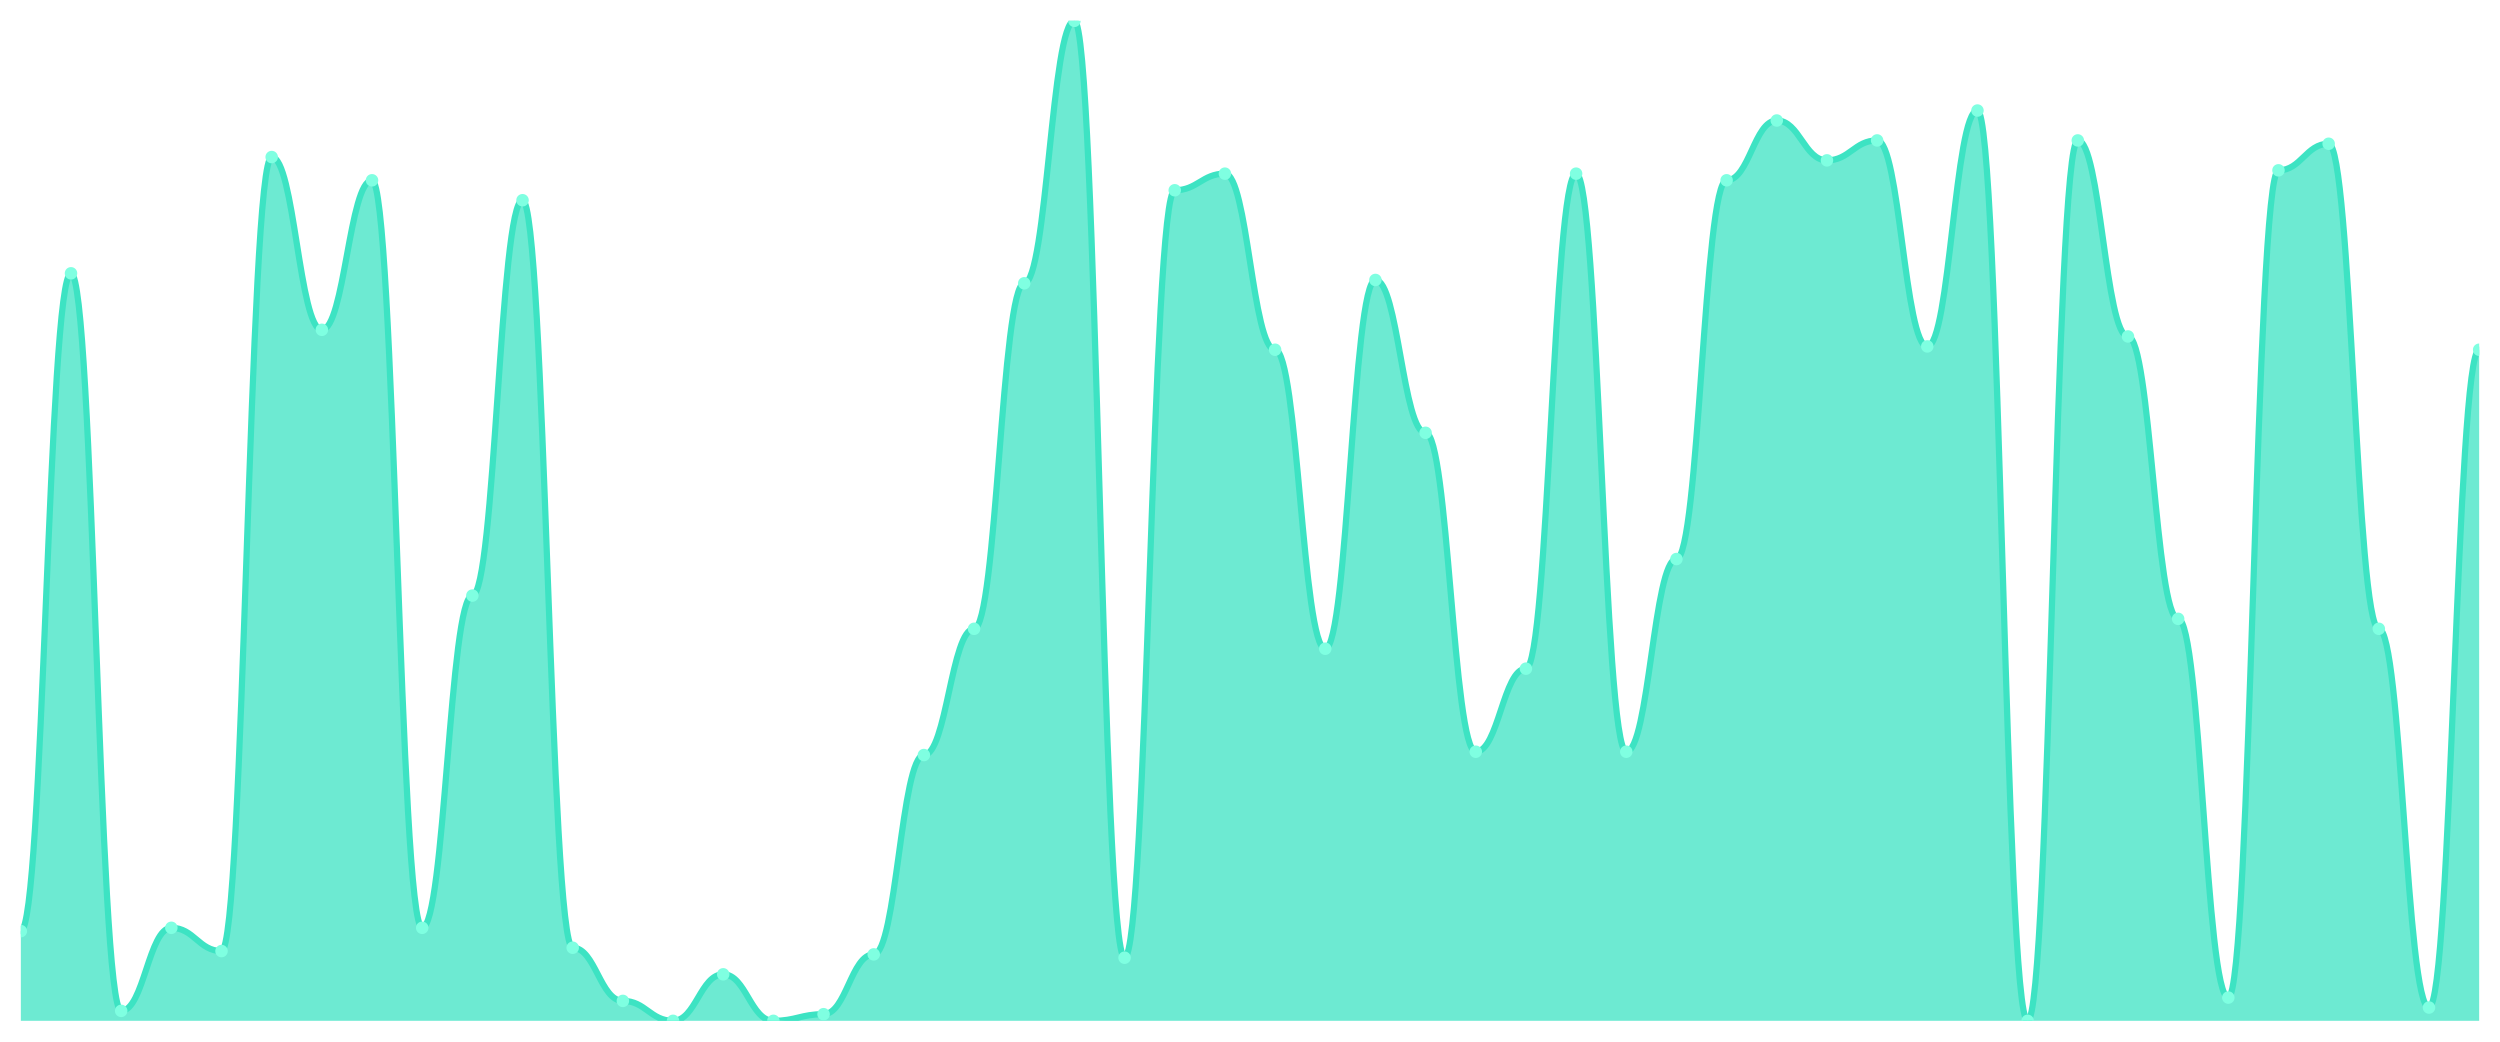
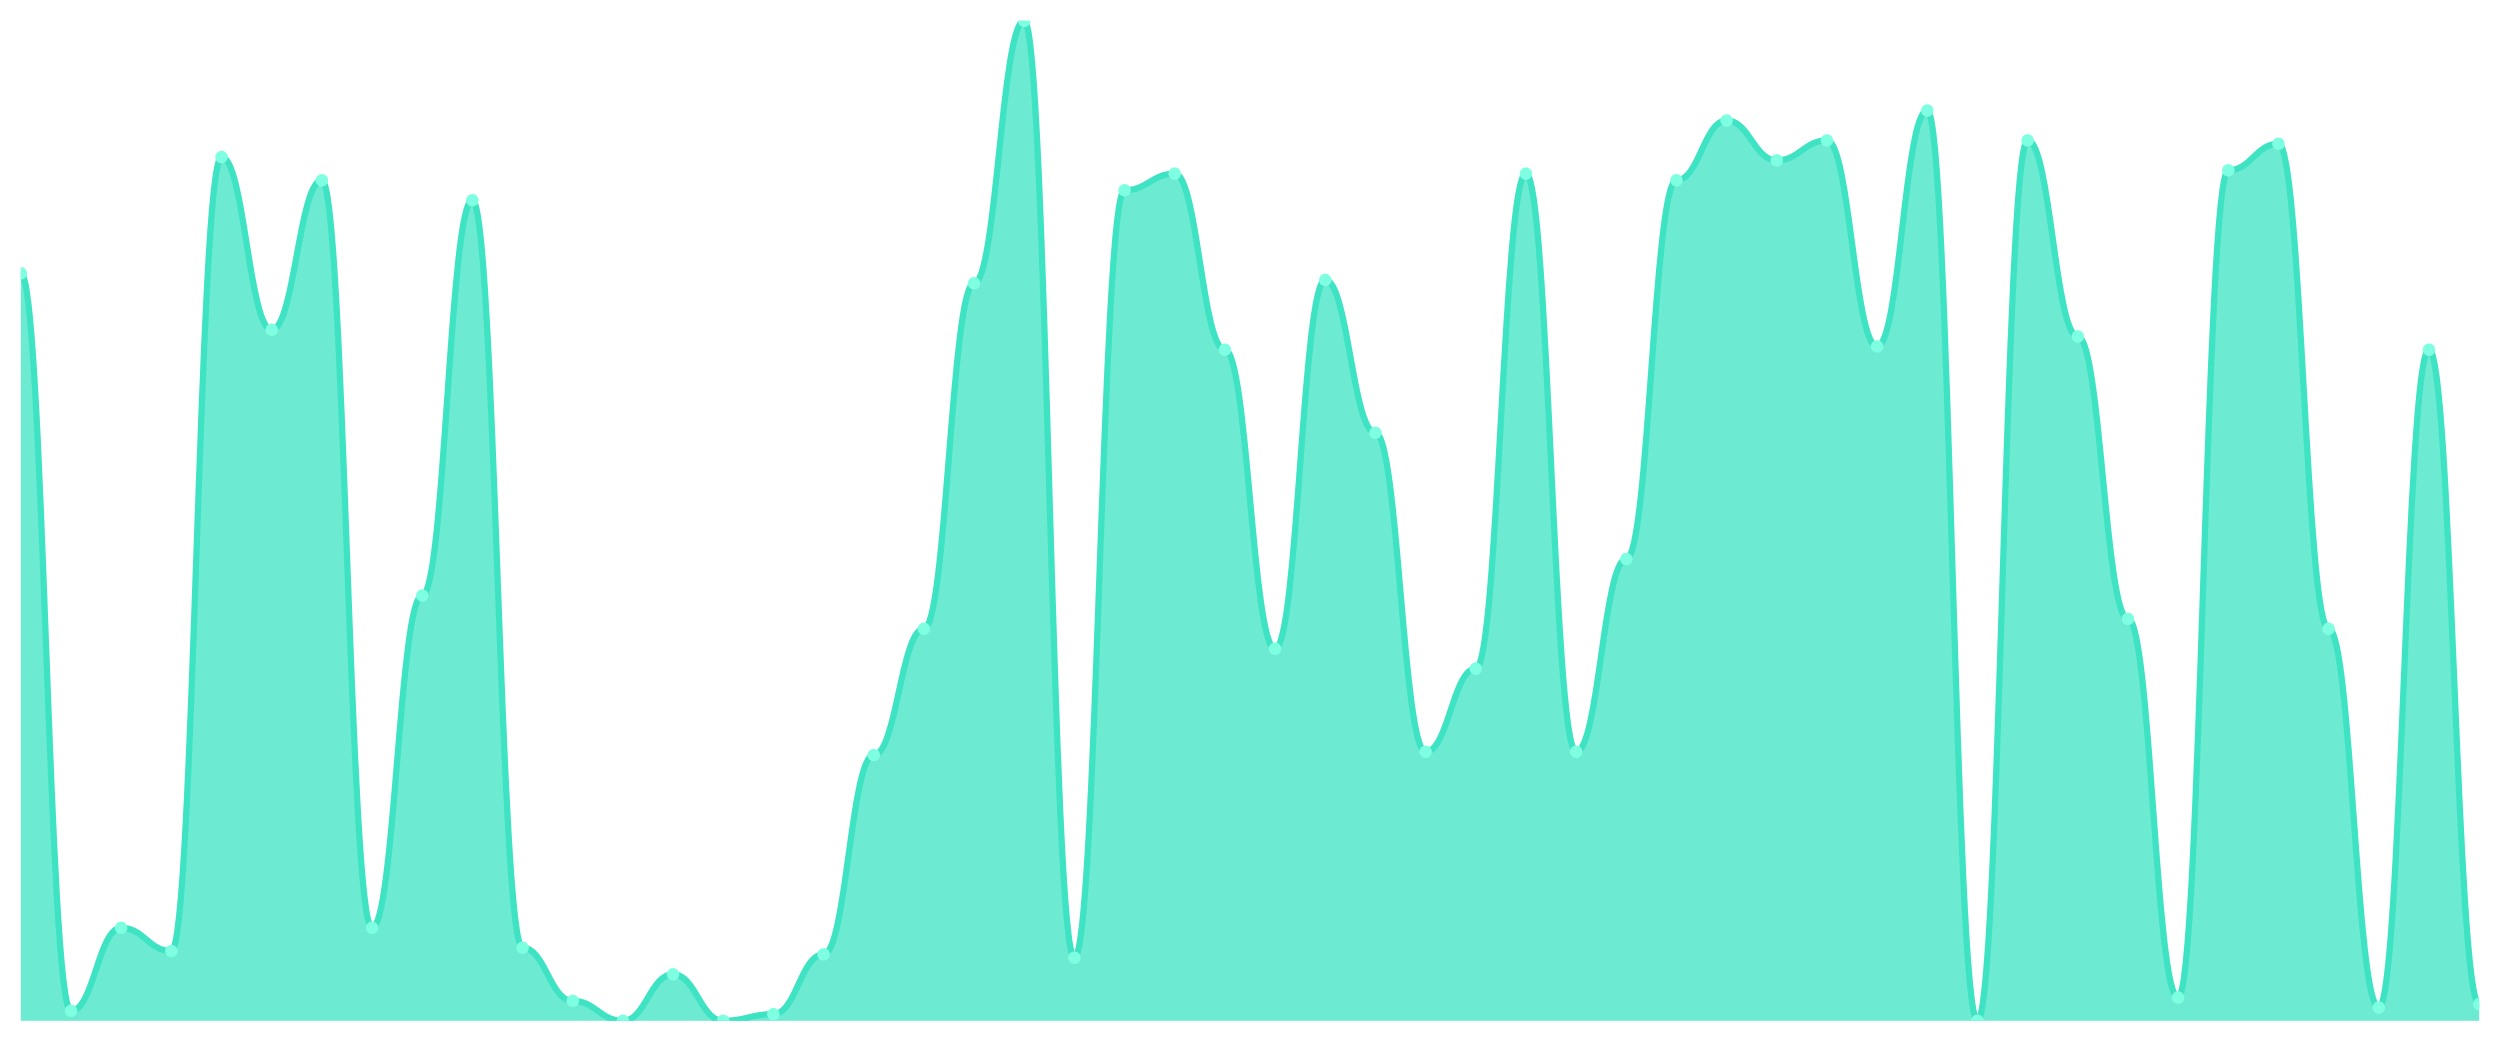
<svg xmlns="http://www.w3.org/2000/svg" viewBox="0 0 1200 500" width="1200" height="500">
  <defs>
    <clipPath id="c">
      <rect x="10" y="10" width="1180" height="480" />
    </clipPath>
  </defs>
  <rect width="1200" height="500" fill="none" />
  <g clip-path="url(#c)">
-     <path d="M 10,490 L 10,446.944 C 20.837,446.944 23.245,131.196 34.082,131.196 C 44.918,131.196 47.327,485.216 58.163,485.216 C 69,485.216 71.408,445.349 82.245,445.349 C 93.082,445.349 95.49,456.512 106.327,456.512 C 117.163,456.512 119.571,75.382 130.408,75.382 C 141.245,75.382 143.653,158.306 154.49,158.306 C 165.327,158.306 167.735,86.545 178.571,86.545 C 189.408,86.545 191.816,445.349 202.653,445.349 C 213.49,445.349 215.898,285.88 226.735,285.88 C 237.571,285.88 239.98,96.113 250.816,96.113 C 261.653,96.113 264.061,454.917 274.898,454.917 C 285.735,454.917 288.143,480.432 298.98,480.432 C 309.816,480.432 312.224,490 323.061,490 C 333.898,490 336.306,467.674 347.143,467.674 C 357.98,467.674 360.388,490 371.224,490 C 382.061,490 384.469,486.811 395.306,486.811 C 406.143,486.811 408.551,458.106 419.388,458.106 C 430.224,458.106 432.633,362.425 443.469,362.425 C 454.306,362.425 456.714,301.827 467.551,301.827 C 478.388,301.827 480.796,135.98 491.633,135.98 C 502.469,135.98 504.878,10 515.714,10 C 526.551,10 528.959,459.701 539.796,459.701 C 550.633,459.701 553.041,91.329 563.878,91.329 C 574.714,91.329 577.122,83.355 587.959,83.355 C 598.796,83.355 601.204,167.874 612.041,167.874 C 622.878,167.874 625.286,311.395 636.122,311.395 C 646.959,311.395 649.367,134.385 660.204,134.385 C 671.041,134.385 673.449,207.741 684.286,207.741 C 695.122,207.741 697.531,360.831 708.367,360.831 C 719.204,360.831 721.612,320.963 732.449,320.963 C 743.286,320.963 745.694,83.355 756.531,83.355 C 767.367,83.355 769.776,360.831 780.612,360.831 C 791.449,360.831 793.857,268.339 804.694,268.339 C 815.531,268.339 817.939,86.545 828.776,86.545 C 839.612,86.545 842.02,57.841 852.857,57.841 C 863.694,57.841 866.102,76.977 876.939,76.977 C 887.776,76.977 890.184,67.409 901.02,67.409 C 911.857,67.409 914.265,166.279 925.102,166.279 C 935.939,166.279 938.347,53.056 949.184,53.056 C 960.02,53.056 962.429,490 973.265,490 C 984.102,490 986.51,67.409 997.347,67.409 C 1008.184,67.409 1010.592,161.495 1021.429,161.495 C 1032.265,161.495 1034.673,297.043 1045.51,297.043 C 1056.347,297.043 1058.755,478.837 1069.592,478.837 C 1080.429,478.837 1082.837,81.761 1093.673,81.761 C 1104.51,81.761 1106.918,69.003 1117.755,69.003 C 1128.592,69.003 1131,301.827 1141.837,301.827 C 1152.673,301.827 1155.082,483.621 1165.918,483.621 C 1176.755,483.621 1179.163,167.874 1190,167.874 L 1190,490 Z" fill="rgba(61,227,195,0.75)" />
-     <path d="M 10,446.944 C 20.837,446.944 23.245,131.196 34.082,131.196 C 44.918,131.196 47.327,485.216 58.163,485.216 C 69,485.216 71.408,445.349 82.245,445.349 C 93.082,445.349 95.49,456.512 106.327,456.512 C 117.163,456.512 119.571,75.382 130.408,75.382 C 141.245,75.382 143.653,158.306 154.49,158.306 C 165.327,158.306 167.735,86.545 178.571,86.545 C 189.408,86.545 191.816,445.349 202.653,445.349 C 213.49,445.349 215.898,285.88 226.735,285.88 C 237.571,285.88 239.98,96.113 250.816,96.113 C 261.653,96.113 264.061,454.917 274.898,454.917 C 285.735,454.917 288.143,480.432 298.98,480.432 C 309.816,480.432 312.224,490 323.061,490 C 333.898,490 336.306,467.674 347.143,467.674 C 357.98,467.674 360.388,490 371.224,490 C 382.061,490 384.469,486.811 395.306,486.811 C 406.143,486.811 408.551,458.106 419.388,458.106 C 430.224,458.106 432.633,362.425 443.469,362.425 C 454.306,362.425 456.714,301.827 467.551,301.827 C 478.388,301.827 480.796,135.98 491.633,135.98 C 502.469,135.98 504.878,10 515.714,10 C 526.551,10 528.959,459.701 539.796,459.701 C 550.633,459.701 553.041,91.329 563.878,91.329 C 574.714,91.329 577.122,83.355 587.959,83.355 C 598.796,83.355 601.204,167.874 612.041,167.874 C 622.878,167.874 625.286,311.395 636.122,311.395 C 646.959,311.395 649.367,134.385 660.204,134.385 C 671.041,134.385 673.449,207.741 684.286,207.741 C 695.122,207.741 697.531,360.831 708.367,360.831 C 719.204,360.831 721.612,320.963 732.449,320.963 C 743.286,320.963 745.694,83.355 756.531,83.355 C 767.367,83.355 769.776,360.831 780.612,360.831 C 791.449,360.831 793.857,268.339 804.694,268.339 C 815.531,268.339 817.939,86.545 828.776,86.545 C 839.612,86.545 842.02,57.841 852.857,57.841 C 863.694,57.841 866.102,76.977 876.939,76.977 C 887.776,76.977 890.184,67.409 901.02,67.409 C 911.857,67.409 914.265,166.279 925.102,166.279 C 935.939,166.279 938.347,53.056 949.184,53.056 C 960.02,53.056 962.429,490 973.265,490 C 984.102,490 986.51,67.409 997.347,67.409 C 1008.184,67.409 1010.592,161.495 1021.429,161.495 C 1032.265,161.495 1034.673,297.043 1045.51,297.043 C 1056.347,297.043 1058.755,478.837 1069.592,478.837 C 1080.429,478.837 1082.837,81.761 1093.673,81.761 C 1104.51,81.761 1106.918,69.003 1117.755,69.003 C 1128.592,69.003 1131,301.827 1141.837,301.827 C 1152.673,301.827 1155.082,483.621 1165.918,483.621 C 1176.755,483.621 1179.163,167.874 1190,167.874" fill="none" stroke="#3de3c3" stroke-width="3" stroke-linecap="round" stroke-linejoin="round" />
-     <circle cx="10" cy="446.944" r="3" fill="#7fffe1" />
-     <circle cx="34.082" cy="131.196" r="3" fill="#7fffe1" />
-     <circle cx="58.163" cy="485.216" r="3" fill="#7fffe1" />
-     <circle cx="82.245" cy="445.349" r="3" fill="#7fffe1" />
-     <circle cx="106.327" cy="456.512" r="3" fill="#7fffe1" />
-     <circle cx="130.408" cy="75.382" r="3" fill="#7fffe1" />
-     <circle cx="154.49" cy="158.306" r="3" fill="#7fffe1" />
-     <circle cx="178.571" cy="86.545" r="3" fill="#7fffe1" />
-     <circle cx="202.653" cy="445.349" r="3" fill="#7fffe1" />
-     <circle cx="226.735" cy="285.88" r="3" fill="#7fffe1" />
-     <circle cx="250.816" cy="96.113" r="3" fill="#7fffe1" />
-     <circle cx="274.898" cy="454.917" r="3" fill="#7fffe1" />
-     <circle cx="298.98" cy="480.432" r="3" fill="#7fffe1" />
-     <circle cx="323.061" cy="490" r="3" fill="#7fffe1" />
-     <circle cx="347.143" cy="467.674" r="3" fill="#7fffe1" />
-     <circle cx="371.224" cy="490" r="3" fill="#7fffe1" />
-     <circle cx="395.306" cy="486.811" r="3" fill="#7fffe1" />
-     <circle cx="419.388" cy="458.106" r="3" fill="#7fffe1" />
-     <circle cx="443.469" cy="362.425" r="3" fill="#7fffe1" />
-     <circle cx="467.551" cy="301.827" r="3" fill="#7fffe1" />
-     <circle cx="491.633" cy="135.98" r="3" fill="#7fffe1" />
-     <circle cx="515.714" cy="10" r="3" fill="#7fffe1" />
-     <circle cx="539.796" cy="459.701" r="3" fill="#7fffe1" />
-     <circle cx="563.878" cy="91.329" r="3" fill="#7fffe1" />
-     <circle cx="587.959" cy="83.355" r="3" fill="#7fffe1" />
-     <circle cx="612.041" cy="167.874" r="3" fill="#7fffe1" />
-     <circle cx="636.122" cy="311.395" r="3" fill="#7fffe1" />
-     <circle cx="660.204" cy="134.385" r="3" fill="#7fffe1" />
-     <circle cx="684.286" cy="207.741" r="3" fill="#7fffe1" />
-     <circle cx="708.367" cy="360.831" r="3" fill="#7fffe1" />
-     <circle cx="732.449" cy="320.963" r="3" fill="#7fffe1" />
-     <circle cx="756.531" cy="83.355" r="3" fill="#7fffe1" />
-     <circle cx="780.612" cy="360.831" r="3" fill="#7fffe1" />
-     <circle cx="804.694" cy="268.339" r="3" fill="#7fffe1" />
-     <circle cx="828.776" cy="86.545" r="3" fill="#7fffe1" />
-     <circle cx="852.857" cy="57.841" r="3" fill="#7fffe1" />
-     <circle cx="876.939" cy="76.977" r="3" fill="#7fffe1" />
-     <circle cx="901.02" cy="67.409" r="3" fill="#7fffe1" />
-     <circle cx="925.102" cy="166.279" r="3" fill="#7fffe1" />
-     <circle cx="949.184" cy="53.056" r="3" fill="#7fffe1" />
-     <circle cx="973.265" cy="490" r="3" fill="#7fffe1" />
-     <circle cx="997.347" cy="67.409" r="3" fill="#7fffe1" />
-     <circle cx="1021.429" cy="161.495" r="3" fill="#7fffe1" />
-     <circle cx="1045.51" cy="297.043" r="3" fill="#7fffe1" />
-     <circle cx="1069.592" cy="478.837" r="3" fill="#7fffe1" />
-     <circle cx="1093.673" cy="81.761" r="3" fill="#7fffe1" />
-     <circle cx="1117.755" cy="69.003" r="3" fill="#7fffe1" />
-     <circle cx="1141.837" cy="301.827" r="3" fill="#7fffe1" />
-     <circle cx="1165.918" cy="483.621" r="3" fill="#7fffe1" />
-     <circle cx="1190" cy="167.874" r="3" fill="#7fffe1" />
+     <path d="M 10,490 L 10,131.196 C 20.837,131.196 23.245,485.216 34.082,485.216 C 44.918,485.216 47.327,445.349 58.163,445.349 C 69,445.349 71.408,456.512 82.245,456.512 C 93.082,456.512 95.49,75.382 106.327,75.382 C 117.163,75.382 119.571,158.306 130.408,158.306 C 141.245,158.306 143.653,86.545 154.49,86.545 C 165.327,86.545 167.735,445.349 178.571,445.349 C 189.408,445.349 191.816,285.88 202.653,285.88 C 213.49,285.88 215.898,96.113 226.735,96.113 C 237.571,96.113 239.98,454.917 250.816,454.917 C 261.653,454.917 264.061,480.432 274.898,480.432 C 285.735,480.432 288.143,490 298.98,490 C 309.816,490 312.224,467.674 323.061,467.674 C 333.898,467.674 336.306,490 347.143,490 C 357.98,490 360.388,486.811 371.224,486.811 C 382.061,486.811 384.469,458.106 395.306,458.106 C 406.143,458.106 408.551,362.425 419.388,362.425 C 430.224,362.425 432.633,301.827 443.469,301.827 C 454.306,301.827 456.714,135.98 467.551,135.98 C 478.388,135.98 480.796,10 491.633,10 C 502.469,10 504.878,459.701 515.714,459.701 C 526.551,459.701 528.959,91.329 539.796,91.329 C 550.633,91.329 553.041,83.355 563.878,83.355 C 574.714,83.355 577.122,167.874 587.959,167.874 C 598.796,167.874 601.204,311.395 612.041,311.395 C 622.878,311.395 625.286,134.385 636.122,134.385 C 646.959,134.385 649.367,207.741 660.204,207.741 C 671.041,207.741 673.449,360.831 684.286,360.831 C 695.122,360.831 697.531,320.963 708.367,320.963 C 719.204,320.963 721.612,83.355 732.449,83.355 C 743.286,83.355 745.694,360.831 756.531,360.831 C 767.367,360.831 769.776,268.339 780.612,268.339 C 791.449,268.339 793.857,86.545 804.694,86.545 C 815.531,86.545 817.939,57.841 828.776,57.841 C 839.612,57.841 842.02,76.977 852.857,76.977 C 863.694,76.977 866.102,67.409 876.939,67.409 C 887.776,67.409 890.184,166.279 901.02,166.279 C 911.857,166.279 914.265,53.056 925.102,53.056 C 935.939,53.056 938.347,490 949.184,490 C 960.02,490 962.429,67.409 973.265,67.409 C 984.102,67.409 986.51,161.495 997.347,161.495 C 1008.184,161.495 1010.592,297.043 1021.429,297.043 C 1032.265,297.043 1034.673,478.837 1045.51,478.837 C 1056.347,478.837 1058.755,81.761 1069.592,81.761 C 1080.429,81.761 1082.837,69.003 1093.673,69.003 C 1104.51,69.003 1106.918,301.827 1117.755,301.827 C 1128.592,301.827 1131,483.621 1141.837,483.621 C 1152.673,483.621 1155.082,167.874 1165.918,167.874 C 1176.755,167.874 1179.163,482.027 1190,482.027 L 1190,490 Z" fill="rgba(61,227,195,0.75)" />
+     <path d="M 10,131.196 C 20.837,131.196 23.245,485.216 34.082,485.216 C 44.918,485.216 47.327,445.349 58.163,445.349 C 69,445.349 71.408,456.512 82.245,456.512 C 93.082,456.512 95.49,75.382 106.327,75.382 C 117.163,75.382 119.571,158.306 130.408,158.306 C 141.245,158.306 143.653,86.545 154.49,86.545 C 165.327,86.545 167.735,445.349 178.571,445.349 C 189.408,445.349 191.816,285.88 202.653,285.88 C 213.49,285.88 215.898,96.113 226.735,96.113 C 237.571,96.113 239.98,454.917 250.816,454.917 C 261.653,454.917 264.061,480.432 274.898,480.432 C 285.735,480.432 288.143,490 298.98,490 C 309.816,490 312.224,467.674 323.061,467.674 C 333.898,467.674 336.306,490 347.143,490 C 357.98,490 360.388,486.811 371.224,486.811 C 382.061,486.811 384.469,458.106 395.306,458.106 C 406.143,458.106 408.551,362.425 419.388,362.425 C 430.224,362.425 432.633,301.827 443.469,301.827 C 454.306,301.827 456.714,135.98 467.551,135.98 C 478.388,135.98 480.796,10 491.633,10 C 502.469,10 504.878,459.701 515.714,459.701 C 526.551,459.701 528.959,91.329 539.796,91.329 C 550.633,91.329 553.041,83.355 563.878,83.355 C 574.714,83.355 577.122,167.874 587.959,167.874 C 598.796,167.874 601.204,311.395 612.041,311.395 C 622.878,311.395 625.286,134.385 636.122,134.385 C 646.959,134.385 649.367,207.741 660.204,207.741 C 671.041,207.741 673.449,360.831 684.286,360.831 C 695.122,360.831 697.531,320.963 708.367,320.963 C 719.204,320.963 721.612,83.355 732.449,83.355 C 743.286,83.355 745.694,360.831 756.531,360.831 C 767.367,360.831 769.776,268.339 780.612,268.339 C 791.449,268.339 793.857,86.545 804.694,86.545 C 815.531,86.545 817.939,57.841 828.776,57.841 C 839.612,57.841 842.02,76.977 852.857,76.977 C 863.694,76.977 866.102,67.409 876.939,67.409 C 887.776,67.409 890.184,166.279 901.02,166.279 C 911.857,166.279 914.265,53.056 925.102,53.056 C 935.939,53.056 938.347,490 949.184,490 C 960.02,490 962.429,67.409 973.265,67.409 C 984.102,67.409 986.51,161.495 997.347,161.495 C 1008.184,161.495 1010.592,297.043 1021.429,297.043 C 1032.265,297.043 1034.673,478.837 1045.51,478.837 C 1056.347,478.837 1058.755,81.761 1069.592,81.761 C 1080.429,81.761 1082.837,69.003 1093.673,69.003 C 1104.51,69.003 1106.918,301.827 1117.755,301.827 C 1128.592,301.827 1131,483.621 1141.837,483.621 C 1152.673,483.621 1155.082,167.874 1165.918,167.874 C 1176.755,167.874 1179.163,482.027 1190,482.027" fill="none" stroke="#3de3c3" stroke-width="3" stroke-linecap="round" stroke-linejoin="round" />
+     <circle cx="10" cy="131.196" r="3" fill="#7fffe1" />
+     <circle cx="34.082" cy="485.216" r="3" fill="#7fffe1" />
+     <circle cx="58.163" cy="445.349" r="3" fill="#7fffe1" />
+     <circle cx="82.245" cy="456.512" r="3" fill="#7fffe1" />
+     <circle cx="106.327" cy="75.382" r="3" fill="#7fffe1" />
+     <circle cx="130.408" cy="158.306" r="3" fill="#7fffe1" />
+     <circle cx="154.49" cy="86.545" r="3" fill="#7fffe1" />
+     <circle cx="178.571" cy="445.349" r="3" fill="#7fffe1" />
+     <circle cx="202.653" cy="285.88" r="3" fill="#7fffe1" />
+     <circle cx="226.735" cy="96.113" r="3" fill="#7fffe1" />
+     <circle cx="250.816" cy="454.917" r="3" fill="#7fffe1" />
+     <circle cx="274.898" cy="480.432" r="3" fill="#7fffe1" />
+     <circle cx="298.98" cy="490" r="3" fill="#7fffe1" />
+     <circle cx="323.061" cy="467.674" r="3" fill="#7fffe1" />
+     <circle cx="347.143" cy="490" r="3" fill="#7fffe1" />
+     <circle cx="371.224" cy="486.811" r="3" fill="#7fffe1" />
+     <circle cx="395.306" cy="458.106" r="3" fill="#7fffe1" />
+     <circle cx="419.388" cy="362.425" r="3" fill="#7fffe1" />
+     <circle cx="443.469" cy="301.827" r="3" fill="#7fffe1" />
+     <circle cx="467.551" cy="135.98" r="3" fill="#7fffe1" />
+     <circle cx="491.633" cy="10" r="3" fill="#7fffe1" />
+     <circle cx="515.714" cy="459.701" r="3" fill="#7fffe1" />
+     <circle cx="539.796" cy="91.329" r="3" fill="#7fffe1" />
+     <circle cx="563.878" cy="83.355" r="3" fill="#7fffe1" />
+     <circle cx="587.959" cy="167.874" r="3" fill="#7fffe1" />
+     <circle cx="612.041" cy="311.395" r="3" fill="#7fffe1" />
+     <circle cx="636.122" cy="134.385" r="3" fill="#7fffe1" />
+     <circle cx="660.204" cy="207.741" r="3" fill="#7fffe1" />
+     <circle cx="684.286" cy="360.831" r="3" fill="#7fffe1" />
+     <circle cx="708.367" cy="320.963" r="3" fill="#7fffe1" />
+     <circle cx="732.449" cy="83.355" r="3" fill="#7fffe1" />
+     <circle cx="756.531" cy="360.831" r="3" fill="#7fffe1" />
+     <circle cx="780.612" cy="268.339" r="3" fill="#7fffe1" />
+     <circle cx="804.694" cy="86.545" r="3" fill="#7fffe1" />
+     <circle cx="828.776" cy="57.841" r="3" fill="#7fffe1" />
+     <circle cx="852.857" cy="76.977" r="3" fill="#7fffe1" />
+     <circle cx="876.939" cy="67.409" r="3" fill="#7fffe1" />
+     <circle cx="901.02" cy="166.279" r="3" fill="#7fffe1" />
+     <circle cx="925.102" cy="53.056" r="3" fill="#7fffe1" />
+     <circle cx="949.184" cy="490" r="3" fill="#7fffe1" />
+     <circle cx="973.265" cy="67.409" r="3" fill="#7fffe1" />
+     <circle cx="997.347" cy="161.495" r="3" fill="#7fffe1" />
+     <circle cx="1021.429" cy="297.043" r="3" fill="#7fffe1" />
+     <circle cx="1045.51" cy="478.837" r="3" fill="#7fffe1" />
+     <circle cx="1069.592" cy="81.761" r="3" fill="#7fffe1" />
+     <circle cx="1093.673" cy="69.003" r="3" fill="#7fffe1" />
+     <circle cx="1117.755" cy="301.827" r="3" fill="#7fffe1" />
+     <circle cx="1141.837" cy="483.621" r="3" fill="#7fffe1" />
+     <circle cx="1165.918" cy="167.874" r="3" fill="#7fffe1" />
+     <circle cx="1190" cy="482.027" r="3" fill="#7fffe1" />
  </g>
</svg>
